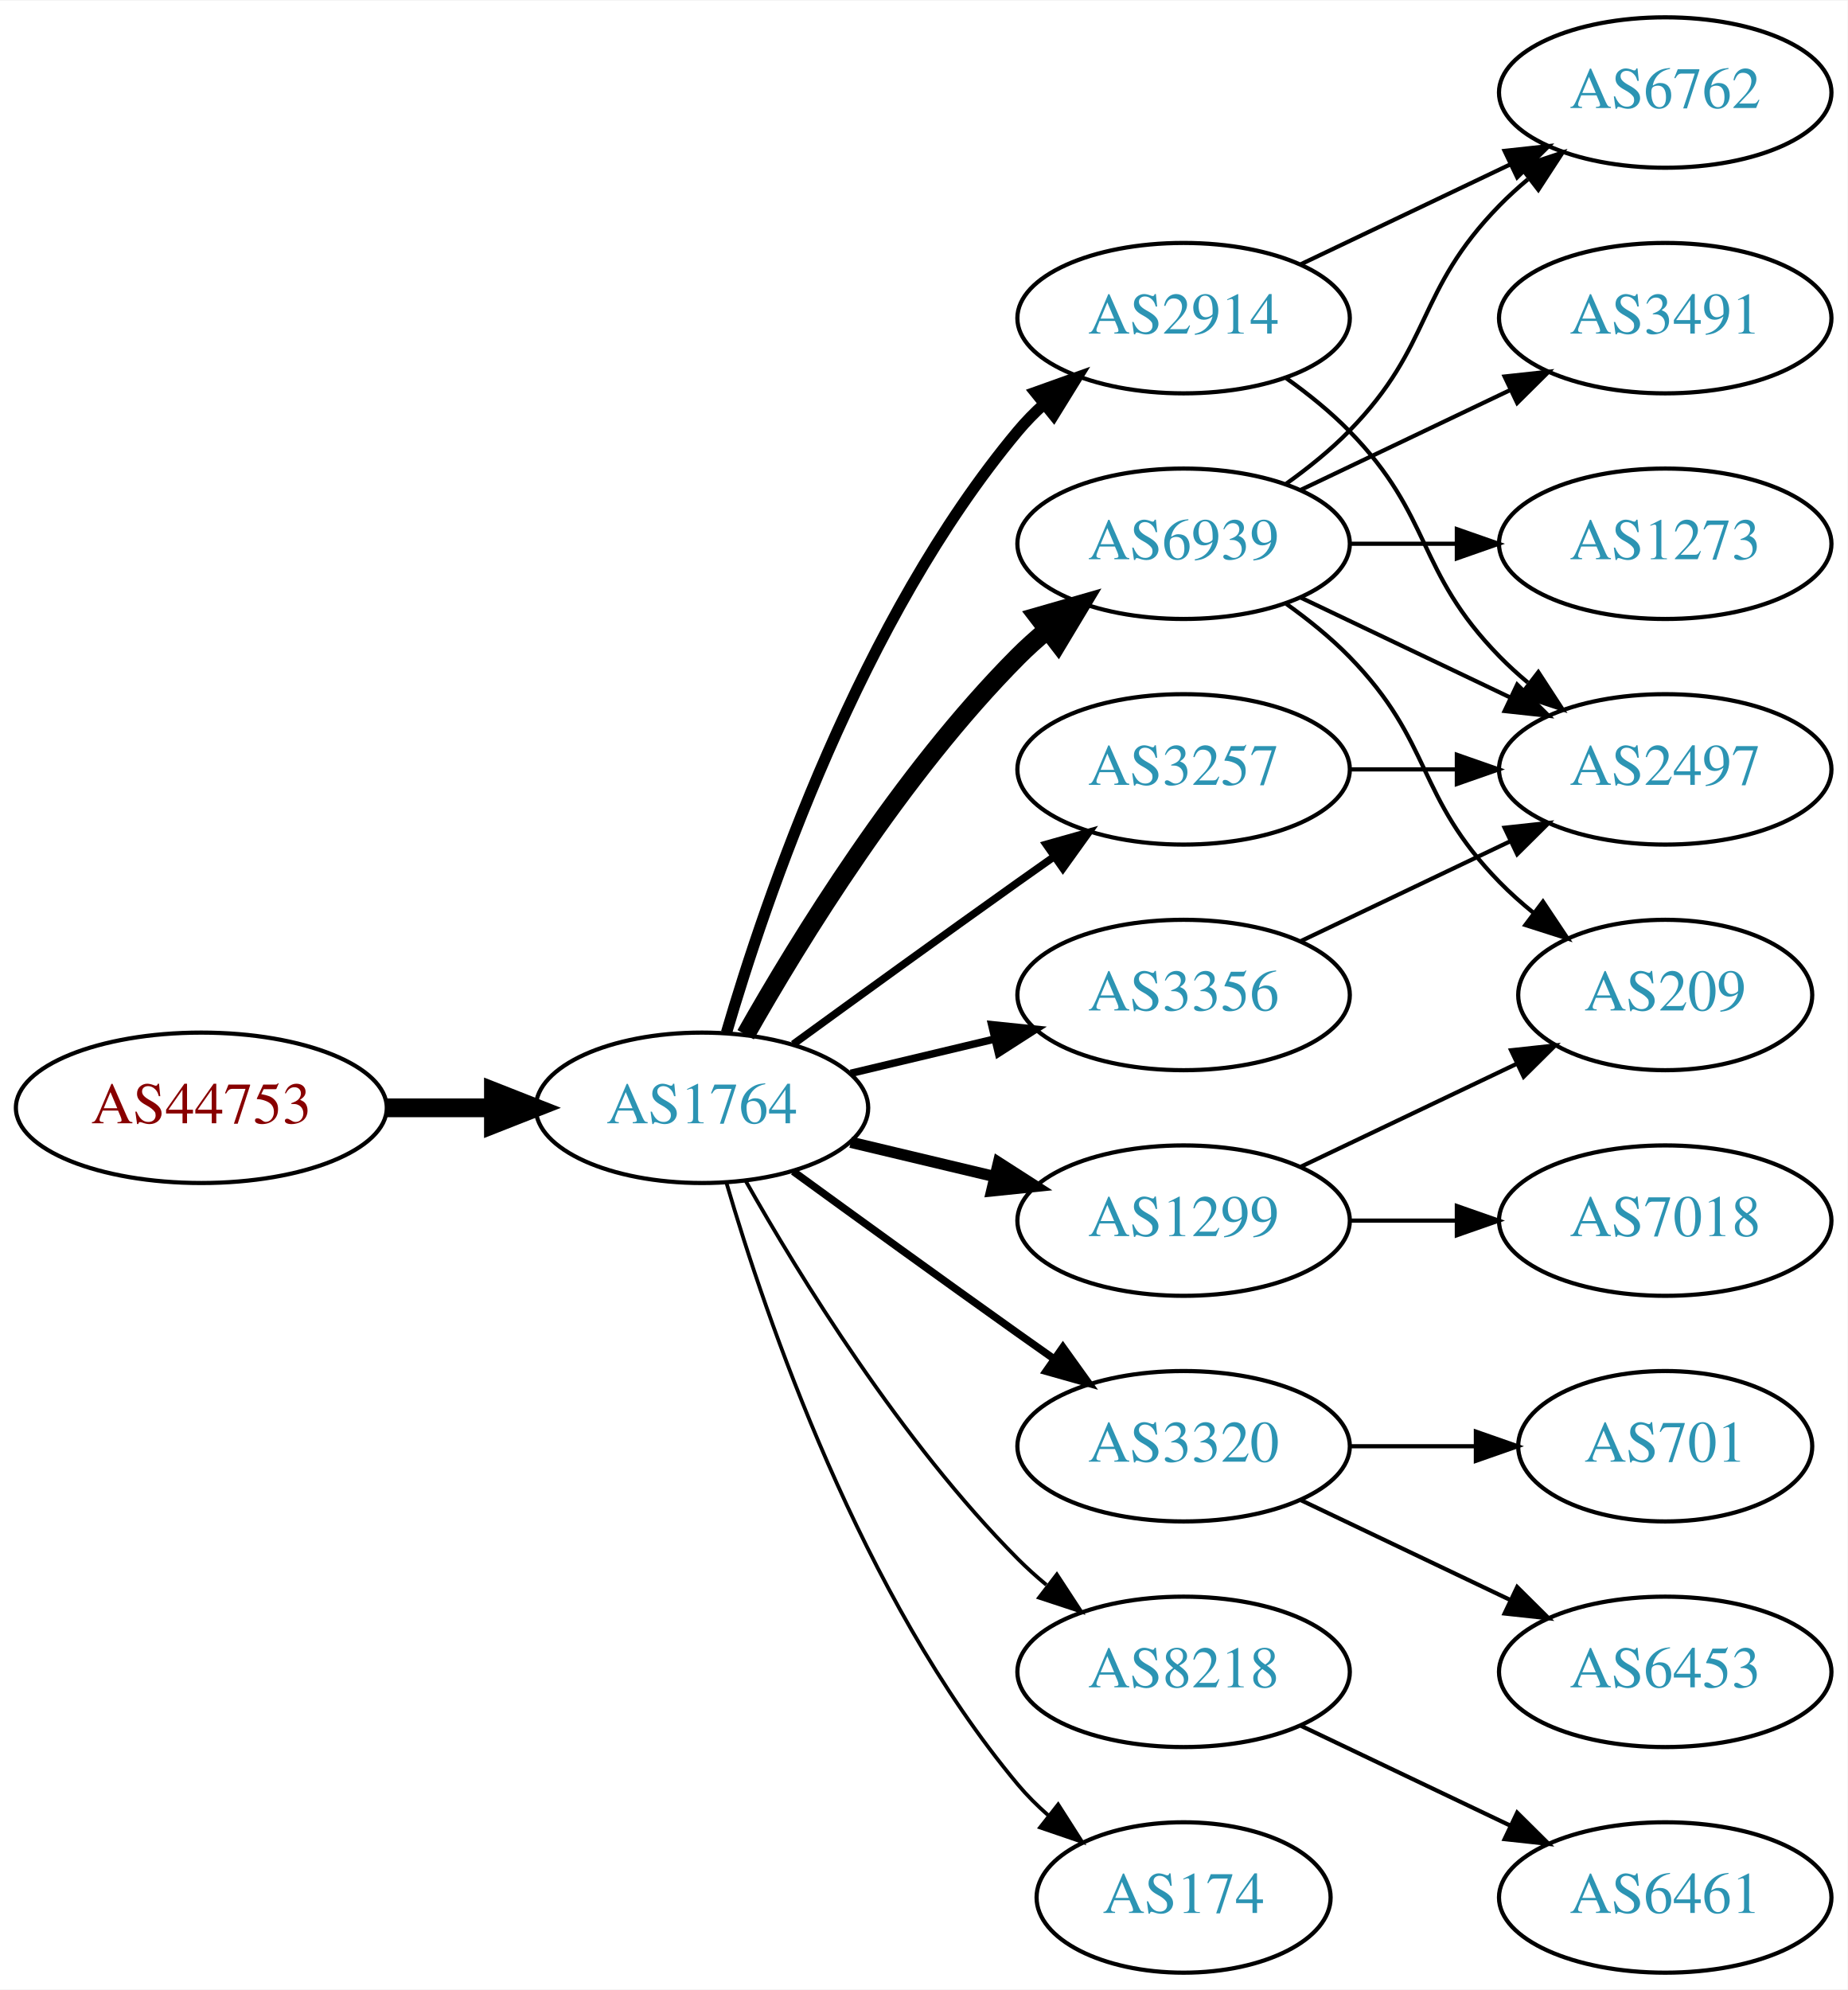
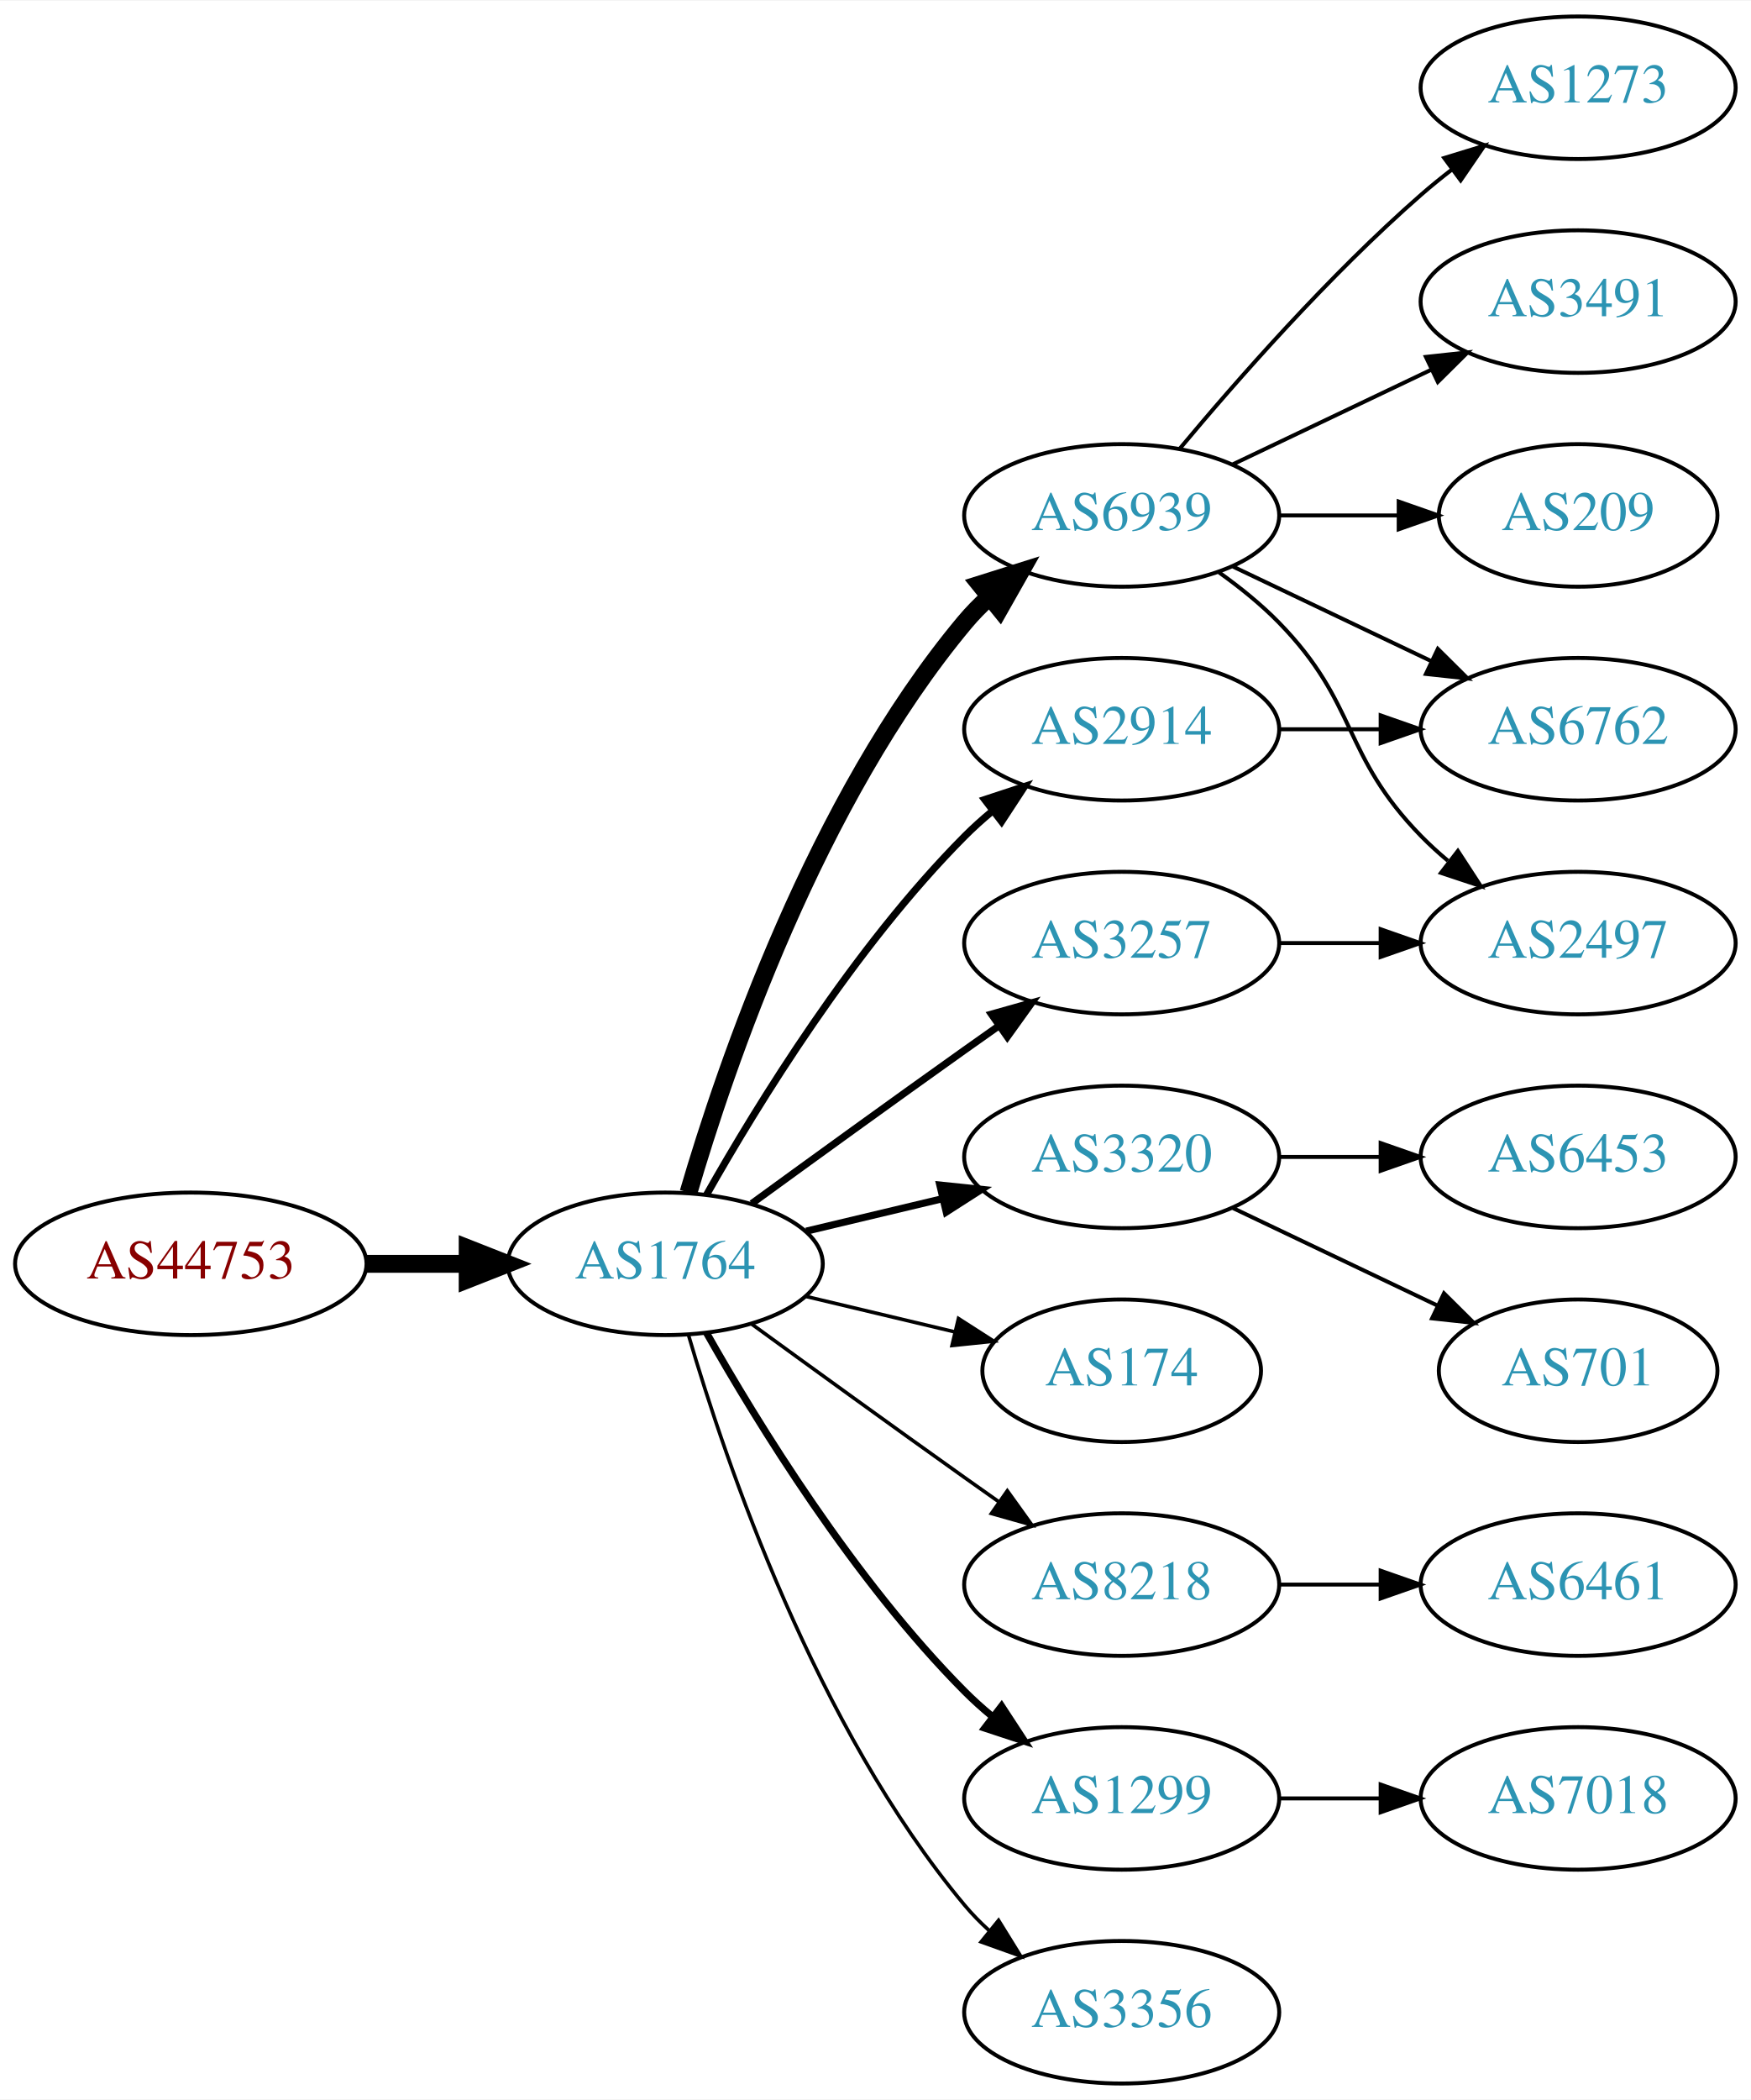
- <svg xmlns="http://www.w3.org/2000/svg" xmlns:xlink="http://www.w3.org/1999/xlink" width="442pt" height="476pt" viewBox="0.00 0.00 442.27 476.00">
-   <g id="graph0" class="graph" transform="scale(1 1) rotate(0) translate(4 472)">
-     <polygon fill="white" stroke="none" points="-4,4 -4,-472 438.271,-472 438.271,4 -4,4" />
+ <svg xmlns="http://www.w3.org/2000/svg" xmlns:xlink="http://www.w3.org/1999/xlink" width="442pt" height="530pt" viewBox="0.00 0.00 442.27 530.00">
+   <g id="graph0" class="graph" transform="scale(1 1) rotate(0) translate(4 526)">
+     <polygon fill="white" stroke="none" points="-4,4 -4,-526 438.271,-526 438.271,4 -4,4" />
    <g id="node1" class="node">
      <g id="a_node1">
        <a xlink:href="/asn/44753" xlink:title="AS44753 ~ Bacher Systems EDV GmbH [AT]">
          <ellipse fill="#ffffff" stroke="black" cx="44.196" cy="-207" rx="44.393" ry="18" />
          <text text-anchor="middle" x="44.196" y="-203.3" font-family="Times,serif" font-size="14.00" fill="#880000">AS44753</text>
        </a>
      </g>
    </g>
    <g id="node2" class="node">
      <g id="a_node2">
        <a xlink:href="/asn/1764" xlink:title="AS1764 ~ NEXTLAYER-AS [AT]">
          <ellipse fill="#ffffff" stroke="black" cx="164.039" cy="-207" rx="39.794" ry="18" />
          <text text-anchor="middle" x="164.039" y="-203.3" font-family="Times,serif" font-size="14.00" fill="#2c94b3">AS1764</text>
        </a>
      </g>
    </g>
    <g id="edge1" class="edge">
      <path fill="none" stroke="black" stroke-width="4.5" d="M88.407,-207C96.72,-207 105.482,-207 113.965,-207" />
      <polygon fill="black" stroke="black" stroke-width="4.5" points="114.123,-210.938 124.123,-207 114.123,-203.063 114.123,-210.938" />
    </g>
    <g id="node3" class="node">
      <g id="a_node3">
        <a xlink:href="/asn/6939" xlink:title="AS6939 ~ Hurricane Electric LLC [US]">
-           <ellipse fill="#ffffff" stroke="black" cx="279.332" cy="-342" rx="39.794" ry="18" />
-           <text text-anchor="middle" x="279.332" y="-338.3" font-family="Times,serif" font-size="14.00" fill="#2c94b3">AS6939</text>
+           <ellipse fill="#ffffff" stroke="black" cx="279.332" cy="-396" rx="39.794" ry="18" />
+           <text text-anchor="middle" x="279.332" y="-392.3" font-family="Times,serif" font-size="14.00" fill="#2c94b3">AS6939</text>
        </a>
      </g>
    </g>
    <g id="edge2" class="edge">
-       <path fill="none" stroke="black" stroke-width="4.5" d="M174.498,-224.49C187.28,-247.096 211.712,-286.886 239.685,-315 241.796,-317.121 244.092,-319.188 246.477,-321.171" />
-       <polygon fill="black" stroke="black" stroke-width="4.5" points="244.463,-324.589 254.793,-327.556 249.259,-318.343 244.463,-324.589" />
+       <path fill="none" stroke="black" stroke-width="4.5" d="M169.913,-225.002C179.227,-256.844 202.043,-323.981 239.685,-369 241.555,-371.237 243.654,-373.374 245.88,-375.396" />
+       <polygon fill="black" stroke="black" stroke-width="4.5" points="243.548,-378.574 253.799,-381.804 248.502,-372.452 243.548,-378.574" />
    </g>
    <g id="node4" class="node">
      <g id="a_node4">
-         <a xlink:href="/asn/1299" xlink:title="AS1299 ~ Telia Carrier [EU]">
-           <ellipse fill="#ffffff" stroke="black" cx="279.332" cy="-180" rx="39.794" ry="18" />
-           <text text-anchor="middle" x="279.332" y="-176.3" font-family="Times,serif" font-size="14.00" fill="#2c94b3">AS1299</text>
+         <a xlink:href="/asn/3257" xlink:title="AS3257 ~ GTT [DE]">
+           <ellipse fill="#ffffff" stroke="black" cx="279.332" cy="-288" rx="39.794" ry="18" />
+           <text text-anchor="middle" x="279.332" y="-284.3" font-family="Times,serif" font-size="14.00" fill="#2c94b3">AS3257</text>
        </a>
      </g>
    </g>
    <g id="edge3" class="edge">
-       <path fill="none" stroke="black" stroke-width="2.7" d="M199.646,-198.752C210.517,-196.162 222.671,-193.265 234.114,-190.538" />
-       <polygon fill="black" stroke="black" stroke-width="2.7" points="235.02,-193.92 243.936,-188.197 233.397,-187.111 235.02,-193.92" />
+       <path fill="none" stroke="black" stroke-width="1.8" d="M185.887,-222.222C200.821,-233.091 221.435,-248.025 239.685,-261 242.506,-263.005 245.449,-265.085 248.397,-267.159" />
+       <polygon fill="black" stroke="black" stroke-width="1.8" points="246.424,-270.05 256.621,-272.926 250.443,-264.319 246.424,-270.05" />
    </g>
    <g id="node5" class="node">
      <g id="a_node5">
        <a xlink:href="/asn/3320" xlink:title="AS3320 ~ DTAG [DE]">
-           <ellipse fill="#ffffff" stroke="black" cx="279.332" cy="-126" rx="39.794" ry="18" />
-           <text text-anchor="middle" x="279.332" y="-122.3" font-family="Times,serif" font-size="14.00" fill="#2c94b3">AS3320</text>
+           <ellipse fill="#ffffff" stroke="black" cx="279.332" cy="-234" rx="39.794" ry="18" />
+           <text text-anchor="middle" x="279.332" y="-230.3" font-family="Times,serif" font-size="14.00" fill="#2c94b3">AS3320</text>
        </a>
      </g>
    </g>
    <g id="edge4" class="edge">
-       <path fill="none" stroke="black" stroke-width="1.8" d="M185.887,-191.778C200.821,-180.909 221.435,-165.975 239.685,-153 242.506,-150.995 245.449,-148.915 248.397,-146.841" />
-       <polygon fill="black" stroke="black" stroke-width="1.8" points="250.443,-149.681 256.621,-141.074 246.424,-143.95 250.443,-149.681" />
+       <path fill="none" stroke="black" stroke-width="1.8" d="M199.646,-215.248C210.517,-217.838 222.671,-220.735 234.114,-223.462" />
+       <polygon fill="black" stroke="black" stroke-width="1.8" points="233.397,-226.889 243.936,-225.803 235.02,-220.08 233.397,-226.889" />
    </g>
    <g id="node6" class="node">
      <g id="a_node6">
-         <a xlink:href="/asn/8218" xlink:title="AS8218 ~ legacy Neotelecoms [FR]">
-           <ellipse fill="#ffffff" stroke="black" cx="279.332" cy="-72" rx="39.794" ry="18" />
-           <text text-anchor="middle" x="279.332" y="-68.3" font-family="Times,serif" font-size="14.00" fill="#2c94b3">AS8218</text>
+         <a xlink:href="/asn/2914" xlink:title="AS2914 ~ NTT America, Inc. [US]">
+           <ellipse fill="#ffffff" stroke="black" cx="279.332" cy="-342" rx="39.794" ry="18" />
+           <text text-anchor="middle" x="279.332" y="-338.3" font-family="Times,serif" font-size="14.00" fill="#2c94b3">AS2914</text>
        </a>
      </g>
    </g>
    <g id="edge5" class="edge">
-       <path fill="none" stroke="black" stroke-width="0.9" d="M174.498,-189.51C187.28,-166.904 211.712,-127.114 239.685,-99 241.796,-96.879 244.092,-94.812 246.477,-92.829" />
-       <polygon fill="black" stroke="black" stroke-width="0.9" points="248.993,-95.31 254.793,-86.444 244.73,-89.758 248.993,-95.31" />
+       <path fill="none" stroke="black" stroke-width="1.8" d="M174.498,-224.49C187.28,-247.096 211.712,-286.886 239.685,-315 241.796,-317.121 244.092,-319.188 246.477,-321.171" />
+       <polygon fill="black" stroke="black" stroke-width="1.8" points="244.73,-324.242 254.793,-327.556 248.993,-318.69 244.73,-324.242" />
    </g>
    <g id="node7" class="node">
      <g id="a_node7">
-         <a xlink:href="/asn/2914" xlink:title="AS2914 ~ NTT America, Inc. [US]">
-           <ellipse fill="#ffffff" stroke="black" cx="279.332" cy="-396" rx="39.794" ry="18" />
-           <text text-anchor="middle" x="279.332" y="-392.3" font-family="Times,serif" font-size="14.00" fill="#2c94b3">AS2914</text>
+         <a xlink:href="/asn/174" xlink:title="AS174 ~ Cogent Communications [US]">
+           <ellipse fill="#ffffff" stroke="black" cx="279.332" cy="-180" rx="35.194" ry="18" />
+           <text text-anchor="middle" x="279.332" y="-176.3" font-family="Times,serif" font-size="14.00" fill="#2c94b3">AS174</text>
        </a>
      </g>
    </g>
    <g id="edge6" class="edge">
-       <path fill="none" stroke="black" stroke-width="2.7" d="M169.913,-225.002C179.227,-256.844 202.043,-323.981 239.685,-369 241.555,-371.237 243.654,-373.374 245.88,-375.396" />
-       <polygon fill="black" stroke="black" stroke-width="2.7" points="243.823,-378.234 253.799,-381.804 248.227,-372.793 243.823,-378.234" />
+       <path fill="none" stroke="black" stroke-width="0.9" d="M199.646,-198.752C211.44,-195.942 224.745,-192.771 237.013,-189.847" />
+       <polygon fill="black" stroke="black" stroke-width="0.9" points="238.101,-193.186 247.018,-187.463 236.479,-186.376 238.101,-193.186" />
    </g>
    <g id="node8" class="node">
      <g id="a_node8">
-         <a xlink:href="/asn/174" xlink:title="AS174 ~ Cogent Communications [US]">
-           <ellipse fill="#ffffff" stroke="black" cx="279.332" cy="-18" rx="35.194" ry="18" />
-           <text text-anchor="middle" x="279.332" y="-14.3" font-family="Times,serif" font-size="14.00" fill="#2c94b3">AS174</text>
+         <a xlink:href="/asn/8218" xlink:title="AS8218 ~ legacy Neotelecoms [FR]">
+           <ellipse fill="#ffffff" stroke="black" cx="279.332" cy="-126" rx="39.794" ry="18" />
+           <text text-anchor="middle" x="279.332" y="-122.3" font-family="Times,serif" font-size="14.00" fill="#2c94b3">AS8218</text>
        </a>
      </g>
    </g>
    <g id="edge7" class="edge">
-       <path fill="none" stroke="black" stroke-width="0.9" d="M169.913,-188.998C179.227,-157.156 202.043,-90.019 239.685,-45 241.838,-42.426 244.292,-39.983 246.896,-37.697" />
-       <polygon fill="black" stroke="black" stroke-width="0.9" points="249.303,-40.257 255.007,-31.328 244.98,-34.751 249.303,-40.257" />
+       <path fill="none" stroke="black" stroke-width="0.9" d="M185.887,-191.778C200.821,-180.909 221.435,-165.975 239.685,-153 242.506,-150.995 245.449,-148.915 248.397,-146.841" />
+       <polygon fill="black" stroke="black" stroke-width="0.9" points="250.443,-149.681 256.621,-141.074 246.424,-143.95 250.443,-149.681" />
    </g>
    <g id="node9" class="node">
      <g id="a_node9">
-         <a xlink:href="/asn/3257" xlink:title="AS3257 ~ GTT [DE]">
-           <ellipse fill="#ffffff" stroke="black" cx="279.332" cy="-288" rx="39.794" ry="18" />
-           <text text-anchor="middle" x="279.332" y="-284.3" font-family="Times,serif" font-size="14.00" fill="#2c94b3">AS3257</text>
+         <a xlink:href="/asn/1299" xlink:title="AS1299 ~ Telia Carrier [EU]">
+           <ellipse fill="#ffffff" stroke="black" cx="279.332" cy="-72" rx="39.794" ry="18" />
+           <text text-anchor="middle" x="279.332" y="-68.3" font-family="Times,serif" font-size="14.00" fill="#2c94b3">AS1299</text>
        </a>
      </g>
    </g>
    <g id="edge8" class="edge">
-       <path fill="none" stroke="black" stroke-width="1.8" d="M185.887,-222.222C200.821,-233.091 221.435,-248.025 239.685,-261 242.506,-263.005 245.449,-265.085 248.397,-267.159" />
-       <polygon fill="black" stroke="black" stroke-width="1.8" points="246.424,-270.05 256.621,-272.926 250.443,-264.319 246.424,-270.05" />
+       <path fill="none" stroke="black" stroke-width="1.8" d="M174.498,-189.51C187.28,-166.904 211.712,-127.114 239.685,-99 241.796,-96.879 244.092,-94.812 246.477,-92.829" />
+       <polygon fill="black" stroke="black" stroke-width="1.8" points="248.993,-95.31 254.793,-86.444 244.73,-89.758 248.993,-95.31" />
    </g>
    <g id="node10" class="node">
      <g id="a_node10">
        <a xlink:href="/asn/3356" xlink:title="AS3356 ~ Level 3 Parent, LLC [US]">
-           <ellipse fill="#ffffff" stroke="black" cx="279.332" cy="-234" rx="39.794" ry="18" />
-           <text text-anchor="middle" x="279.332" y="-230.3" font-family="Times,serif" font-size="14.00" fill="#2c94b3">AS3356</text>
+           <ellipse fill="#ffffff" stroke="black" cx="279.332" cy="-18" rx="39.794" ry="18" />
+           <text text-anchor="middle" x="279.332" y="-14.3" font-family="Times,serif" font-size="14.00" fill="#2c94b3">AS3356</text>
        </a>
      </g>
    </g>
    <g id="edge9" class="edge">
-       <path fill="none" stroke="black" stroke-width="1.8" d="M199.646,-215.248C210.517,-217.838 222.671,-220.735 234.114,-223.462" />
-       <polygon fill="black" stroke="black" stroke-width="1.8" points="233.397,-226.889 243.936,-225.803 235.02,-220.08 233.397,-226.889" />
+       <path fill="none" stroke="black" stroke-width="0.9" d="M169.913,-188.998C179.227,-157.156 202.043,-90.019 239.685,-45 241.555,-42.763 243.654,-40.626 245.88,-38.604" />
+       <polygon fill="black" stroke="black" stroke-width="0.9" points="248.227,-41.208 253.799,-32.196 243.823,-35.766 248.227,-41.208" />
    </g>
    <g id="node11" class="node">
      <g id="a_node11">
-         <a xlink:href="/asn/6762" xlink:title="AS6762 ~ TELECOM ITALIA SPARKLE S.p.A. [IT]">
-           <ellipse fill="#ffffff" stroke="black" cx="394.625" cy="-450" rx="39.794" ry="18" />
-           <text text-anchor="middle" x="394.625" y="-446.3" font-family="Times,serif" font-size="14.00" fill="#2c94b3">AS6762</text>
+         <a xlink:href="/asn/1273" xlink:title="AS1273 ~ Vodafone Group PLC [EU]">
+           <ellipse fill="#ffffff" stroke="black" cx="394.625" cy="-504" rx="39.794" ry="18" />
+           <text text-anchor="middle" x="394.625" y="-500.3" font-family="Times,serif" font-size="14.00" fill="#2c94b3">AS1273</text>
        </a>
      </g>
    </g>
    <g id="edge10" class="edge">
-       <path fill="none" stroke="black" d="M303.926,-356.389C309.182,-360.148 314.513,-364.437 318.978,-369 339.151,-389.617 334.806,-402.383 354.978,-423 357.071,-425.139 359.354,-427.218 361.731,-429.21" />
-       <polygon fill="black" stroke="black" points="359.974,-432.275 370.031,-435.611 364.249,-426.732 359.974,-432.275" />
+       <path fill="none" stroke="black" d="M293.962,-412.817C308.244,-429.929 331.791,-456.745 354.978,-477 357.444,-479.154 360.082,-481.294 362.78,-483.372" />
+       <polygon fill="black" stroke="black" points="360.805,-486.264 370.934,-489.37 364.953,-480.625 360.805,-486.264" />
    </g>
    <g id="node12" class="node">
      <g id="a_node12">
-         <a xlink:href="/asn/1273" xlink:title="AS1273 ~ Vodafone Group PLC [EU]">
-           <ellipse fill="#ffffff" stroke="black" cx="394.625" cy="-342" rx="39.794" ry="18" />
-           <text text-anchor="middle" x="394.625" y="-338.3" font-family="Times,serif" font-size="14.00" fill="#2c94b3">AS1273</text>
+         <a xlink:href="/asn/3491" xlink:title="AS3491 ~ PCCW Global, Inc. [US]">
+           <ellipse fill="#ffffff" stroke="black" cx="394.625" cy="-450" rx="39.794" ry="18" />
+           <text text-anchor="middle" x="394.625" y="-446.3" font-family="Times,serif" font-size="14.00" fill="#2c94b3">AS3491</text>
        </a>
      </g>
    </g>
    <g id="edge11" class="edge">
-       <path fill="none" stroke="black" d="M319.004,-342C327.207,-342 335.971,-342 344.503,-342" />
-       <polygon fill="black" stroke="black" points="344.742,-345.5 354.742,-342 344.742,-338.5 344.742,-345.5" />
+       <path fill="none" stroke="black" d="M307.468,-408.934C322.462,-416.081 341.283,-425.052 357.506,-432.785" />
+       <polygon fill="black" stroke="black" points="356.177,-436.028 366.71,-437.171 359.188,-429.709 356.177,-436.028" />
    </g>
    <g id="node13" class="node">
      <g id="a_node13">
-         <a xlink:href="/asn/3491" xlink:title="AS3491 ~ PCCW Global, Inc. [US]">
-           <ellipse fill="#ffffff" stroke="black" cx="394.625" cy="-396" rx="39.794" ry="18" />
-           <text text-anchor="middle" x="394.625" y="-392.3" font-family="Times,serif" font-size="14.00" fill="#2c94b3">AS3491</text>
+         <a xlink:href="/asn/6762" xlink:title="AS6762 ~ TELECOM ITALIA SPARKLE S.p.A. [IT]">
+           <ellipse fill="#ffffff" stroke="black" cx="394.625" cy="-342" rx="39.794" ry="18" />
+           <text text-anchor="middle" x="394.625" y="-338.3" font-family="Times,serif" font-size="14.00" fill="#2c94b3">AS6762</text>
        </a>
      </g>
    </g>
    <g id="edge12" class="edge">
-       <path fill="none" stroke="black" d="M307.468,-354.934C322.462,-362.081 341.283,-371.052 357.506,-378.785" />
-       <polygon fill="black" stroke="black" points="356.177,-382.028 366.71,-383.171 359.188,-375.709 356.177,-382.028" />
+       <path fill="none" stroke="black" d="M307.468,-383.066C322.462,-375.919 341.283,-366.948 357.506,-359.215" />
+       <polygon fill="black" stroke="black" points="359.188,-362.291 366.71,-354.829 356.177,-355.972 359.188,-362.291" />
    </g>
    <g id="node14" class="node">
      <g id="a_node14">
-         <a xlink:href="/asn/209" xlink:title="AS209 ~ CenturyLink Communications, LLC [US]">
-           <ellipse fill="#ffffff" stroke="black" cx="394.625" cy="-234" rx="35.194" ry="18" />
-           <text text-anchor="middle" x="394.625" y="-230.3" font-family="Times,serif" font-size="14.00" fill="#2c94b3">AS209</text>
-         </a>
-       </g>
-     </g>
-     <g id="edge13" class="edge">
-       <path fill="none" stroke="black" d="M303.926,-327.611C309.182,-323.852 314.513,-319.563 318.978,-315 339.151,-294.383 334.806,-281.617 354.978,-261 357.457,-258.466 360.204,-256.017 363.056,-253.696" />
-       <polygon fill="black" stroke="black" points="365.359,-256.343 371.242,-247.532 361.148,-250.752 365.359,-256.343" />
-     </g>
-     <g id="node15" class="node">
-       <g id="a_node15">
        <a xlink:href="/asn/2497" xlink:title="AS2497 ~ Internet Initiative Japan Inc. [JP]">
          <ellipse fill="#ffffff" stroke="black" cx="394.625" cy="-288" rx="39.794" ry="18" />
          <text text-anchor="middle" x="394.625" y="-284.3" font-family="Times,serif" font-size="14.00" fill="#2c94b3">AS2497</text>
        </a>
      </g>
    </g>
+     <g id="edge13" class="edge">
+       <path fill="none" stroke="black" d="M303.926,-381.611C309.182,-377.852 314.513,-373.563 318.978,-369 339.151,-348.383 334.806,-335.617 354.978,-315 357.071,-312.861 359.354,-310.782 361.731,-308.79" />
+       <polygon fill="black" stroke="black" points="364.249,-311.268 370.031,-302.389 359.974,-305.725 364.249,-311.268" />
+     </g>
+     <g id="node15" class="node">
+       <g id="a_node15">
+         <a xlink:href="/asn/209" xlink:title="AS209 ~ CenturyLink Communications, LLC [US]">
+           <ellipse fill="#ffffff" stroke="black" cx="394.625" cy="-396" rx="35.194" ry="18" />
+           <text text-anchor="middle" x="394.625" y="-392.3" font-family="Times,serif" font-size="14.00" fill="#2c94b3">AS209</text>
+         </a>
+       </g>
+     </g>
    <g id="edge14" class="edge">
-       <path fill="none" stroke="black" d="M307.468,-329.066C322.462,-321.919 341.283,-312.948 357.506,-305.215" />
-       <polygon fill="black" stroke="black" points="359.188,-308.291 366.71,-300.829 356.177,-301.972 359.188,-308.291" />
-     </g>
-     <g id="edge16" class="edge">
-       <path fill="none" stroke="black" d="M307.468,-192.934C322.9,-200.29 342.385,-209.577 358.92,-217.459" />
-       <polygon fill="black" stroke="black" points="357.729,-220.768 368.262,-221.911 360.741,-214.449 357.729,-220.768" />
+       <path fill="none" stroke="black" d="M319.004,-396C328.709,-396 339.2,-396 349.163,-396" />
+       <polygon fill="black" stroke="black" points="349.299,-399.5 359.299,-396 349.299,-392.5 349.299,-399.5" />
+     </g>
+     <g id="edge17" class="edge">
+       <path fill="none" stroke="black" d="M319.004,-288C327.207,-288 335.971,-288 344.503,-288" />
+       <polygon fill="black" stroke="black" points="344.742,-291.5 354.742,-288 344.742,-284.5 344.742,-291.5" />
    </g>
    <g id="node16" class="node">
      <g id="a_node16">
-         <a xlink:href="/asn/7018" xlink:title="AS7018 ~ AT&amp;T Services, Inc. [US]">
-           <ellipse fill="#ffffff" stroke="black" cx="394.625" cy="-180" rx="39.794" ry="18" />
-           <text text-anchor="middle" x="394.625" y="-176.3" font-family="Times,serif" font-size="14.00" fill="#2c94b3">AS7018</text>
+         <a xlink:href="/asn/701" xlink:title="AS701 ~ UUNET [US]">
+           <ellipse fill="#ffffff" stroke="black" cx="394.625" cy="-180" rx="35.194" ry="18" />
+           <text text-anchor="middle" x="394.625" y="-176.3" font-family="Times,serif" font-size="14.00" fill="#2c94b3">AS701</text>
        </a>
      </g>
    </g>
    <g id="edge15" class="edge">
-       <path fill="none" stroke="black" d="M319.004,-180C327.207,-180 335.971,-180 344.503,-180" />
-       <polygon fill="black" stroke="black" points="344.742,-183.5 354.742,-180 344.742,-176.5 344.742,-183.5" />
+       <path fill="none" stroke="black" d="M307.468,-221.066C322.9,-213.71 342.385,-204.423 358.92,-196.541" />
+       <polygon fill="black" stroke="black" points="360.741,-199.551 368.262,-192.089 357.729,-193.232 360.741,-199.551" />
    </g>
    <g id="node17" class="node">
      <g id="a_node17">
        <a xlink:href="/asn/6453" xlink:title="AS6453 ~ TATA COMMUNICATIONS (AMERICA) INC [US]">
-           <ellipse fill="#ffffff" stroke="black" cx="394.625" cy="-72" rx="39.794" ry="18" />
-           <text text-anchor="middle" x="394.625" y="-68.3" font-family="Times,serif" font-size="14.00" fill="#2c94b3">AS6453</text>
-         </a>
-       </g>
-     </g>
-     <g id="edge17" class="edge">
-       <path fill="none" stroke="black" d="M307.468,-113.066C322.462,-105.919 341.283,-96.948 357.506,-89.215" />
-       <polygon fill="black" stroke="black" points="359.188,-92.291 366.71,-84.829 356.177,-85.972 359.188,-92.291" />
+           <ellipse fill="#ffffff" stroke="black" cx="394.625" cy="-234" rx="39.794" ry="18" />
+           <text text-anchor="middle" x="394.625" y="-230.3" font-family="Times,serif" font-size="14.00" fill="#2c94b3">AS6453</text>
+         </a>
+       </g>
+     </g>
+     <g id="edge16" class="edge">
+       <path fill="none" stroke="black" d="M319.004,-234C327.207,-234 335.971,-234 344.503,-234" />
+       <polygon fill="black" stroke="black" points="344.742,-237.5 354.742,-234 344.742,-230.5 344.742,-237.5" />
+     </g>
+     <g id="edge20" class="edge">
+       <path fill="none" stroke="black" d="M319.004,-342C327.207,-342 335.971,-342 344.503,-342" />
+       <polygon fill="black" stroke="black" points="344.742,-345.5 354.742,-342 344.742,-338.5 344.742,-345.5" />
    </g>
    <g id="node18" class="node">
      <g id="a_node18">
-         <a xlink:href="/asn/701" xlink:title="AS701 ~ UUNET [US]">
-           <ellipse fill="#ffffff" stroke="black" cx="394.625" cy="-126" rx="35.194" ry="18" />
-           <text text-anchor="middle" x="394.625" y="-122.3" font-family="Times,serif" font-size="14.00" fill="#2c94b3">AS701</text>
+         <a xlink:href="/asn/6461" xlink:title="AS6461 ~ ZAYO-6461 [US]">
+           <ellipse fill="#ffffff" stroke="black" cx="394.625" cy="-126" rx="39.794" ry="18" />
+           <text text-anchor="middle" x="394.625" y="-122.3" font-family="Times,serif" font-size="14.00" fill="#2c94b3">AS6461</text>
        </a>
      </g>
    </g>
    <g id="edge18" class="edge">
-       <path fill="none" stroke="black" d="M319.004,-126C328.709,-126 339.2,-126 349.163,-126" />
-       <polygon fill="black" stroke="black" points="349.299,-129.5 359.299,-126 349.299,-122.5 349.299,-129.5" />
+       <path fill="none" stroke="black" d="M319.004,-126C327.207,-126 335.971,-126 344.503,-126" />
+       <polygon fill="black" stroke="black" points="344.742,-129.5 354.742,-126 344.742,-122.5 344.742,-129.5" />
    </g>
    <g id="node19" class="node">
      <g id="a_node19">
-         <a xlink:href="/asn/6461" xlink:title="AS6461 ~ Zayo Bandwidth [US]">
-           <ellipse fill="#ffffff" stroke="black" cx="394.625" cy="-18" rx="39.794" ry="18" />
-           <text text-anchor="middle" x="394.625" y="-14.3" font-family="Times,serif" font-size="14.00" fill="#2c94b3">AS6461</text>
+         <a xlink:href="/asn/7018" xlink:title="AS7018 ~ AT&amp;T Services, Inc. [US]">
+           <ellipse fill="#ffffff" stroke="black" cx="394.625" cy="-72" rx="39.794" ry="18" />
+           <text text-anchor="middle" x="394.625" y="-68.3" font-family="Times,serif" font-size="14.00" fill="#2c94b3">AS7018</text>
        </a>
      </g>
    </g>
    <g id="edge19" class="edge">
-       <path fill="none" stroke="black" d="M307.468,-59.066C322.462,-51.919 341.283,-42.948 357.506,-35.215" />
-       <polygon fill="black" stroke="black" points="359.188,-38.291 366.71,-30.829 356.177,-31.972 359.188,-38.291" />
-     </g>
-     <g id="edge20" class="edge">
-       <path fill="none" stroke="black" d="M307.468,-408.934C322.462,-416.081 341.283,-425.052 357.506,-432.785" />
-       <polygon fill="black" stroke="black" points="356.177,-436.028 366.71,-437.171 359.188,-429.709 356.177,-436.028" />
-     </g>
-     <g id="edge21" class="edge">
-       <path fill="none" stroke="black" d="M303.926,-381.611C309.182,-377.852 314.513,-373.563 318.978,-369 339.151,-348.383 334.806,-335.617 354.978,-315 357.071,-312.861 359.354,-310.782 361.731,-308.79" />
-       <polygon fill="black" stroke="black" points="364.249,-311.268 370.031,-302.389 359.974,-305.725 364.249,-311.268" />
-     </g>
-     <g id="edge22" class="edge">
-       <path fill="none" stroke="black" d="M319.004,-288C327.207,-288 335.971,-288 344.503,-288" />
-       <polygon fill="black" stroke="black" points="344.742,-291.5 354.742,-288 344.742,-284.5 344.742,-291.5" />
-     </g>
-     <g id="edge23" class="edge">
-       <path fill="none" stroke="black" d="M307.468,-246.934C322.462,-254.081 341.283,-263.052 357.506,-270.785" />
-       <polygon fill="black" stroke="black" points="356.177,-274.028 366.71,-275.171 359.188,-267.709 356.177,-274.028" />
+       <path fill="none" stroke="black" d="M319.004,-72C327.207,-72 335.971,-72 344.503,-72" />
+       <polygon fill="black" stroke="black" points="344.742,-75.5 354.742,-72 344.742,-68.5 344.742,-75.5" />
    </g>
  </g>
</svg>
